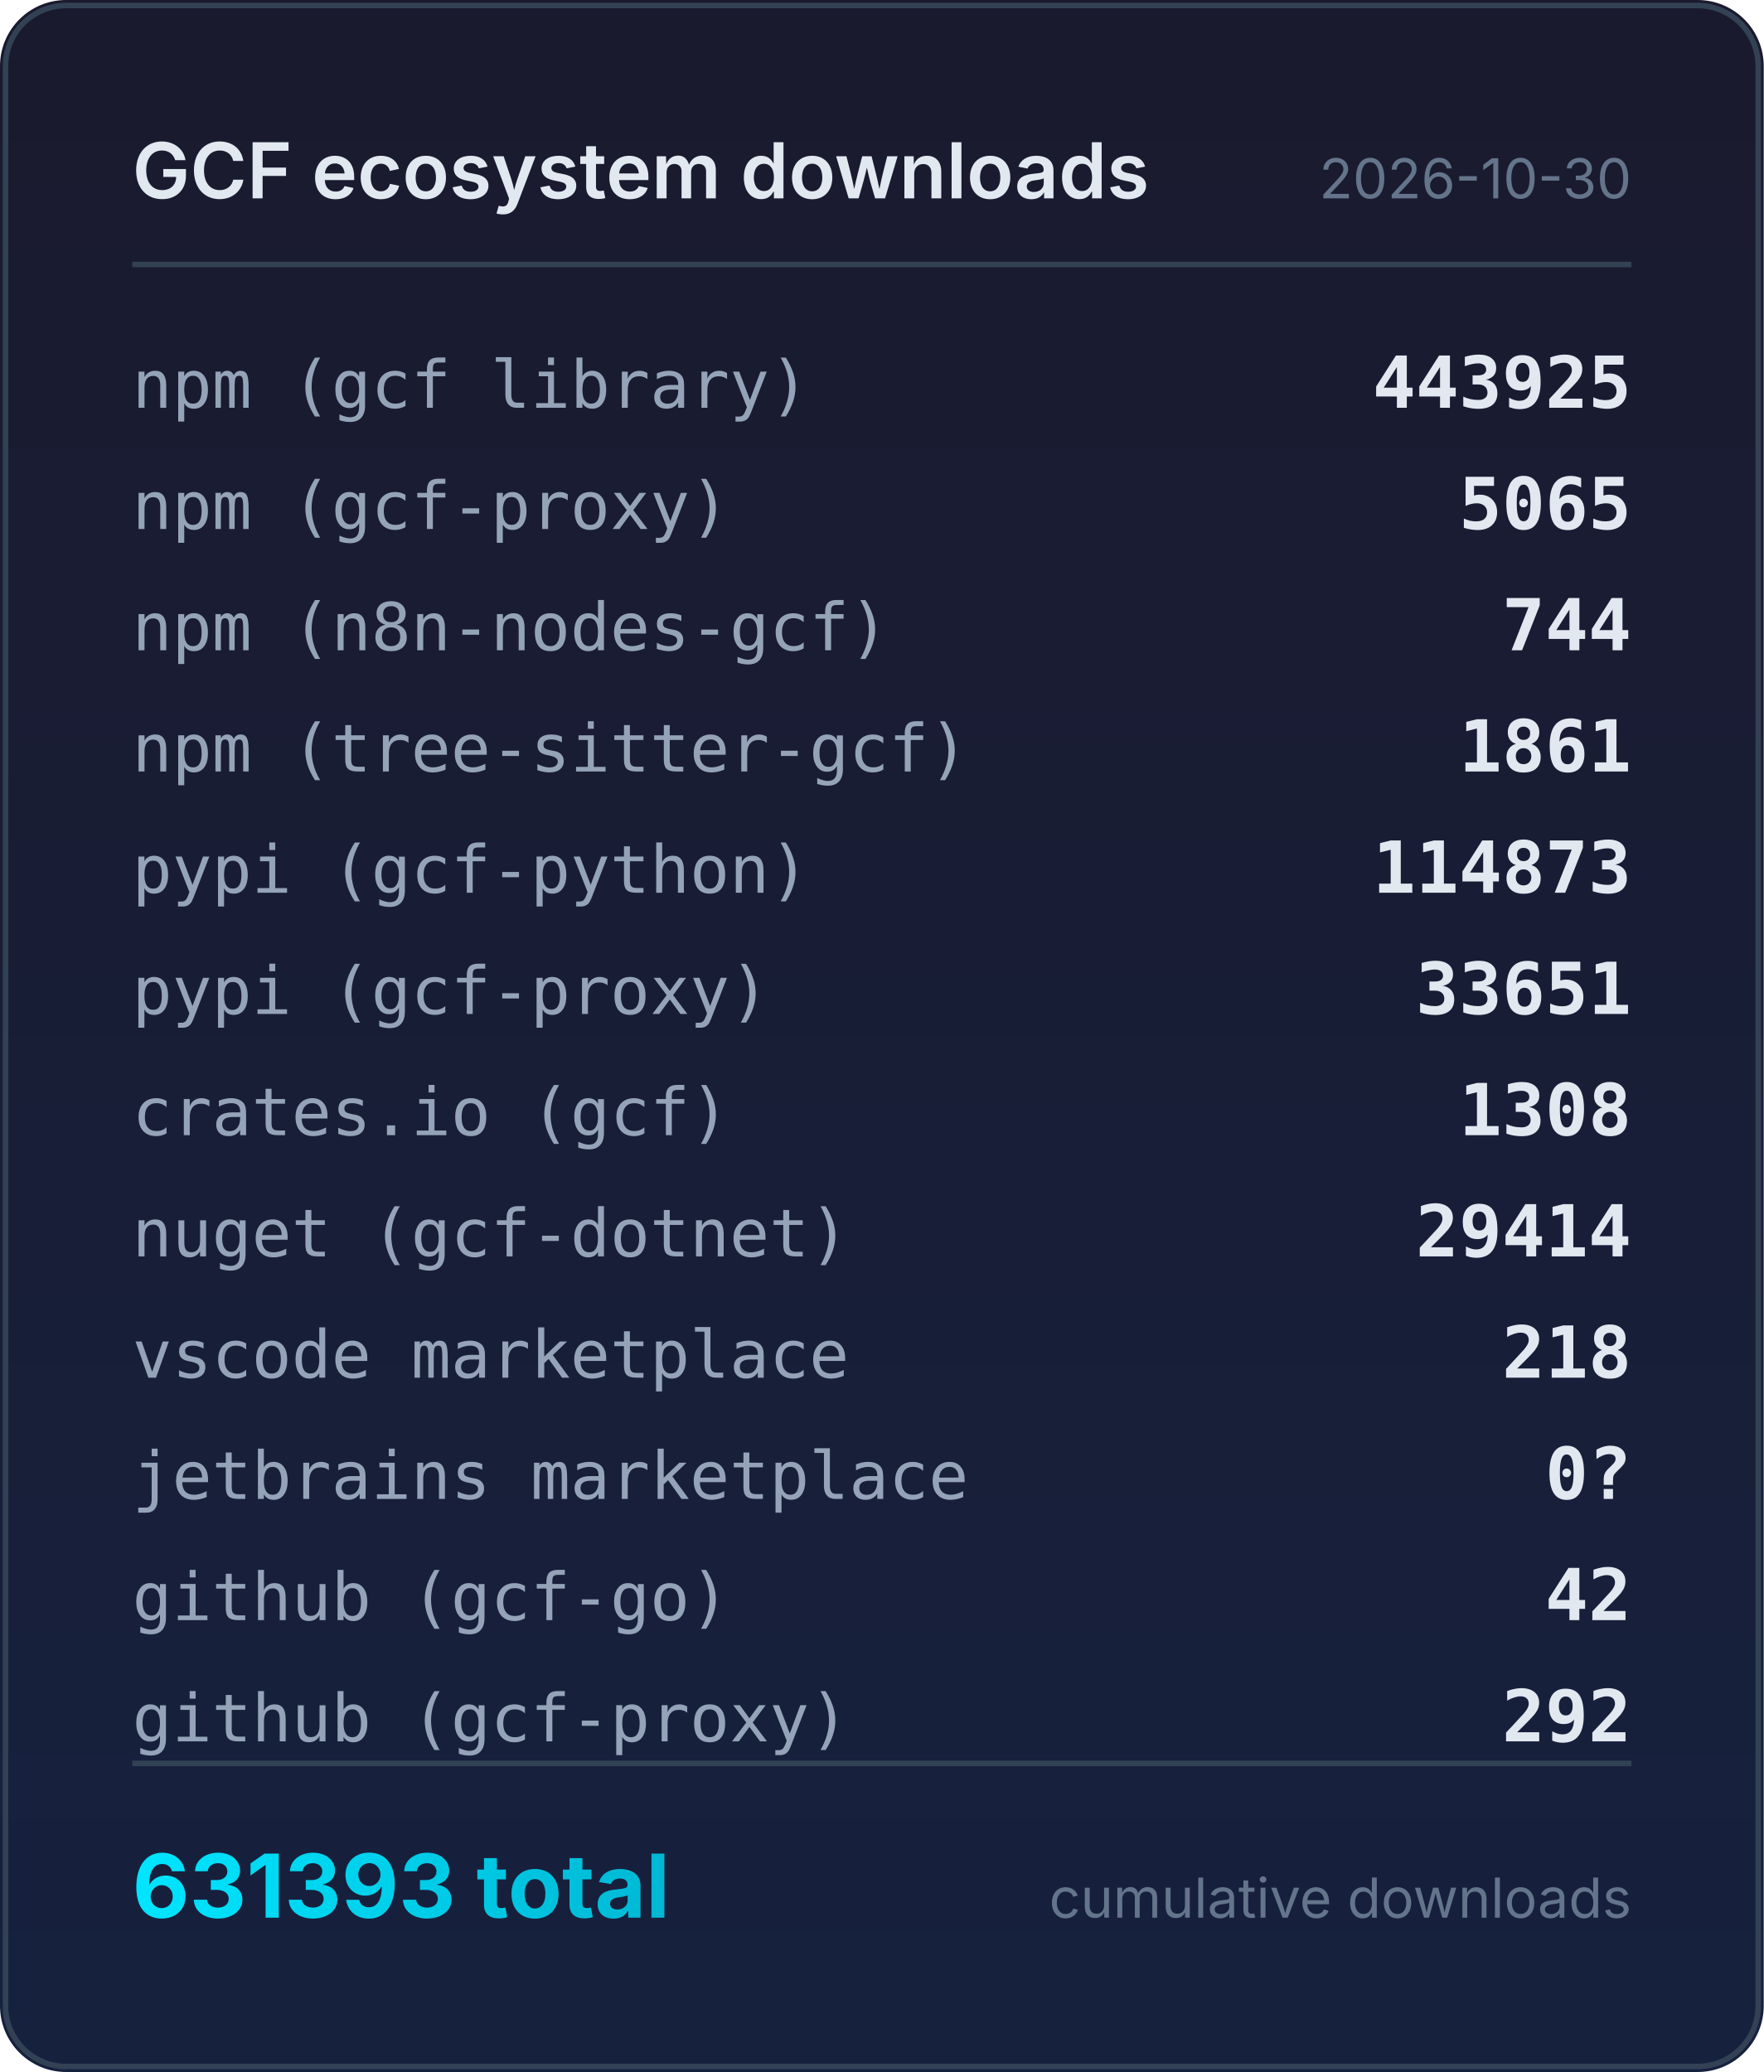
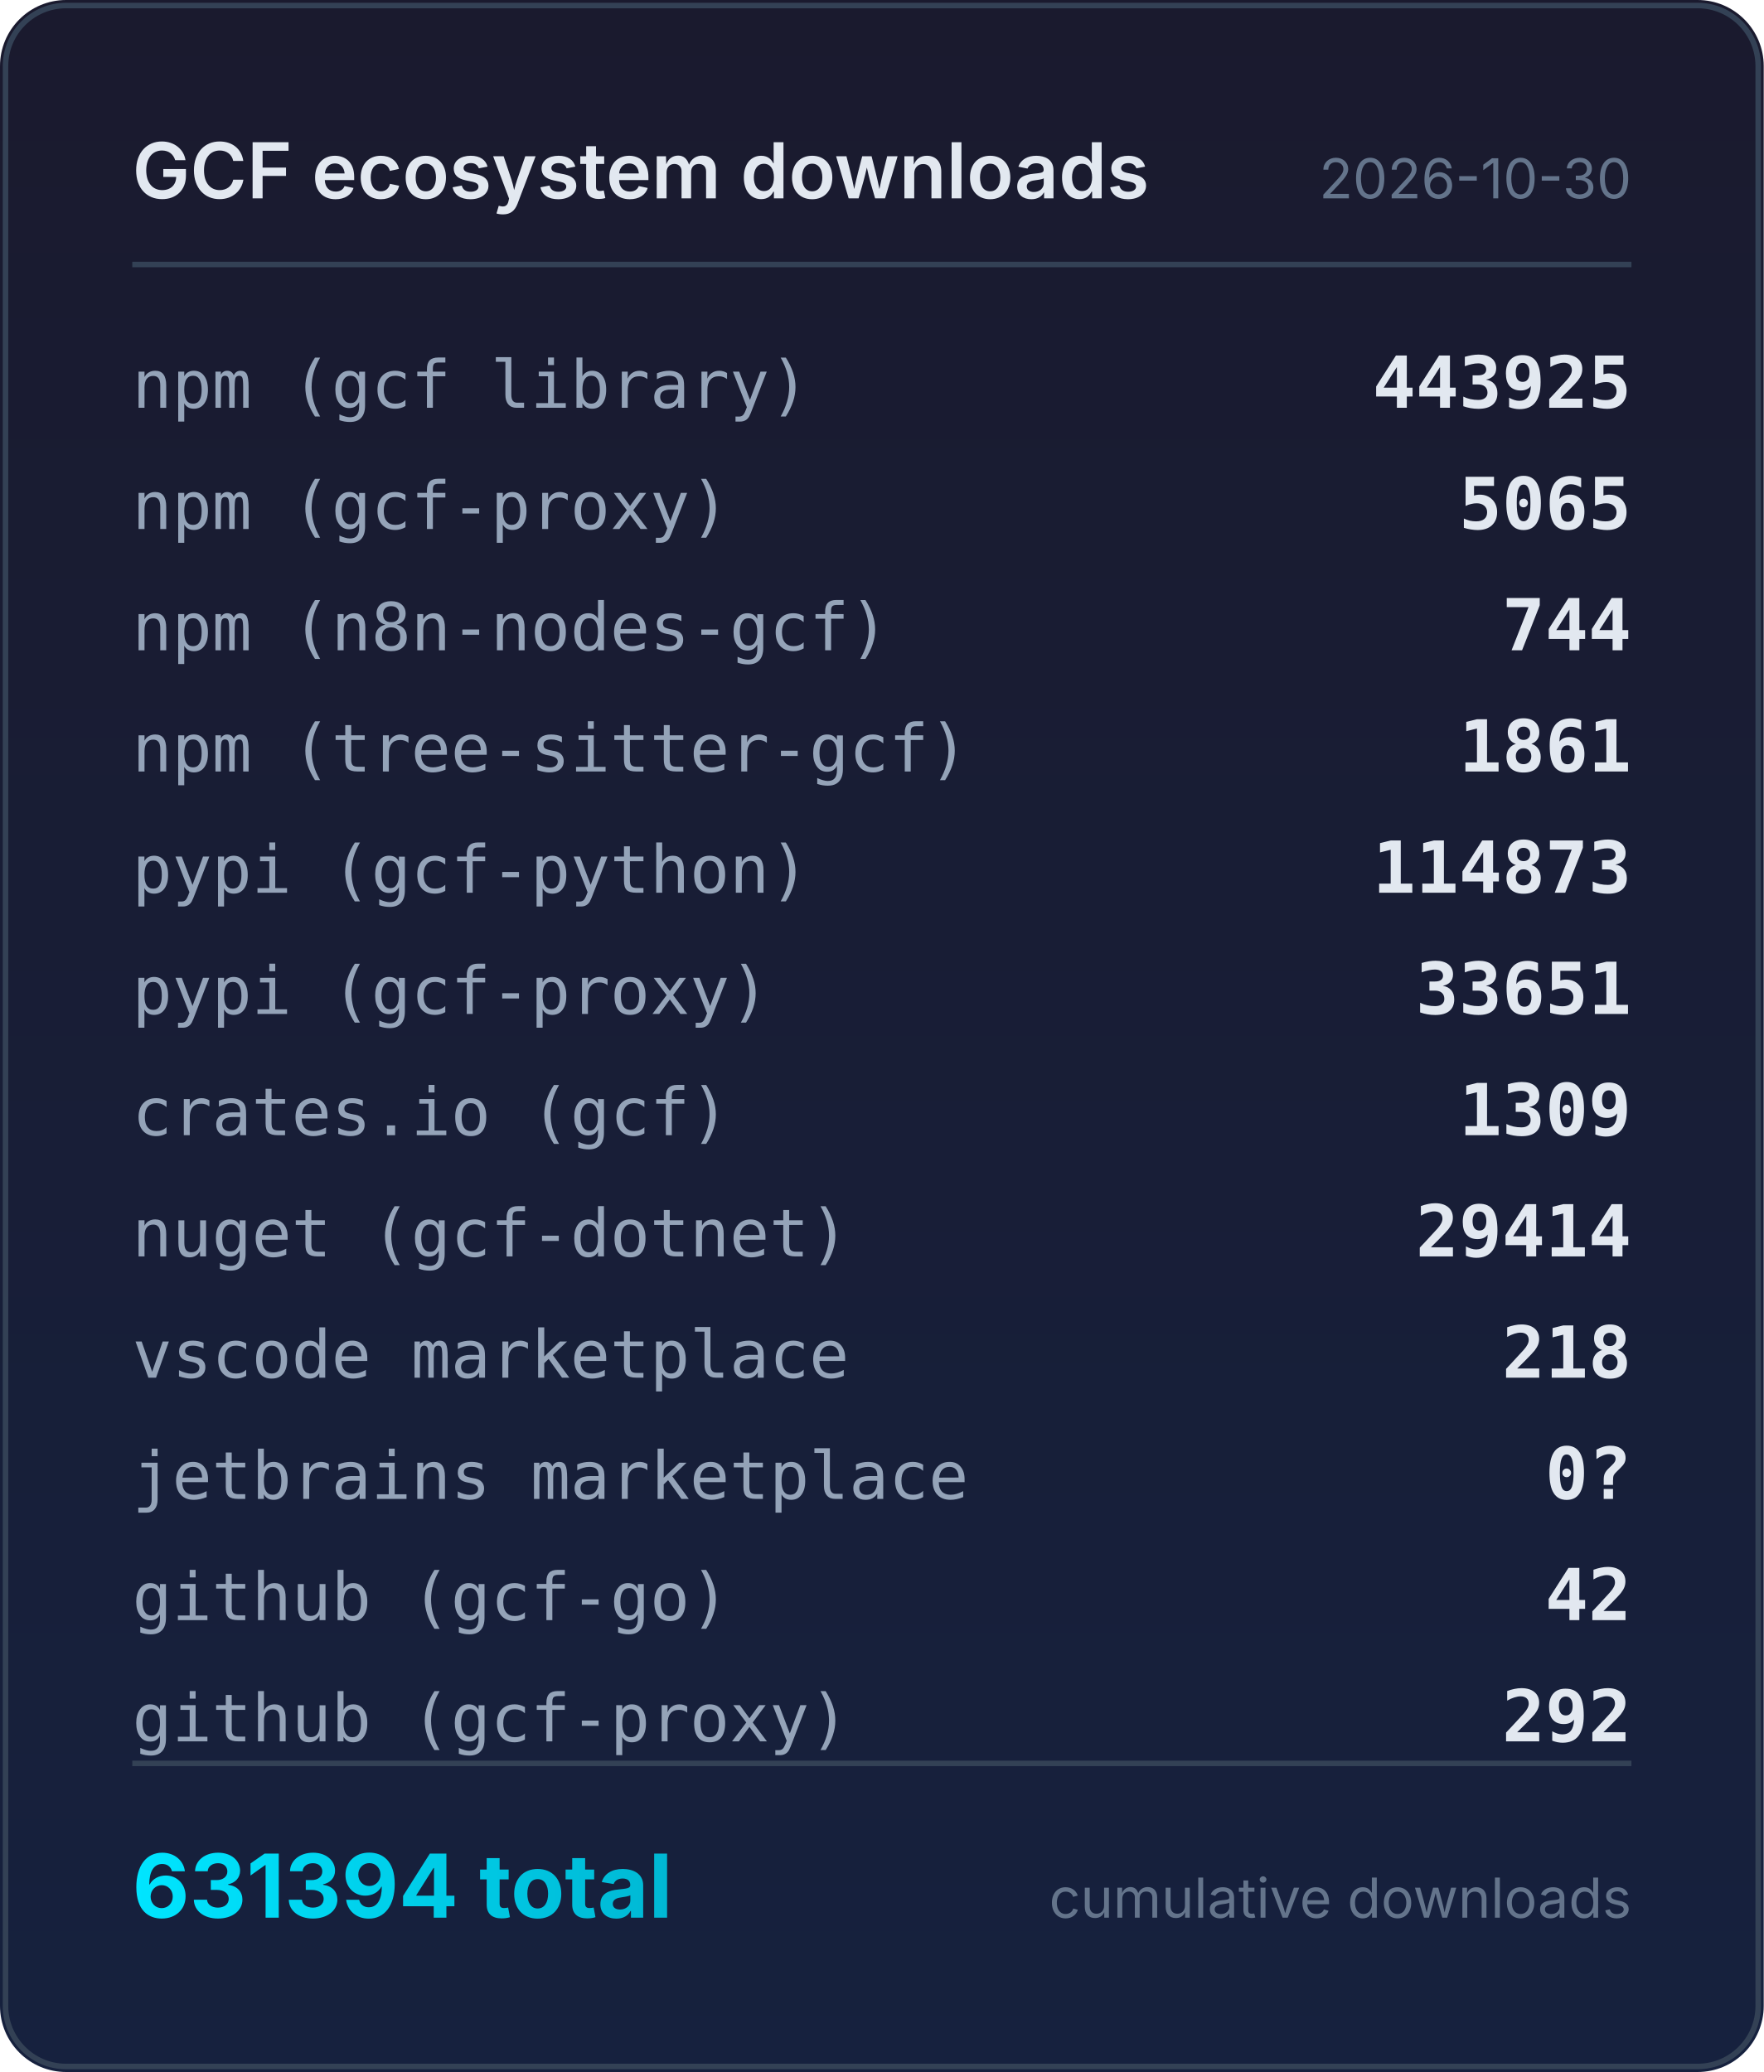
<svg xmlns="http://www.w3.org/2000/svg" width="320" height="376" viewBox="0 0 320 376">
  <defs>
    <linearGradient id="bg" x1="0" y1="0" x2="0" y2="1">
      <stop offset="0%" stop-color="#1a1a2e" />
      <stop offset="100%" stop-color="#16213e" />
    </linearGradient>
    <linearGradient id="accent" x1="0" y1="0" x2="1" y2="0">
      <stop offset="0%" stop-color="#00e5ff" />
      <stop offset="100%" stop-color="#00b8d4" />
    </linearGradient>
  </defs>
  <rect width="320" height="376" rx="12" fill="url(#bg)" />
  <rect x="1" y="1" width="318" height="374" rx="11" fill="none" stroke="#334155" stroke-width="1" />
  <text x="24" y="36" fill="#e2e8f0" font-family="system-ui,-apple-system,sans-serif" font-size="14" font-weight="600">GCF ecosystem downloads</text>
  <text x="296" y="36" fill="#64748b" font-family="system-ui,-apple-system,sans-serif" font-size="10" text-anchor="end">2026-10-30</text>
  <line x1="24" y1="48" x2="296" y2="48" stroke="#334155" stroke-width="1" />
  <text x="24" y="74" fill="#94a3b8" font-family="ui-monospace,monospace" font-size="12">npm (gcf library)</text>
  <text x="296" y="74" fill="#e2e8f0" font-family="ui-monospace,monospace" font-size="13" font-weight="600" text-anchor="end">443925</text>
  <text x="24" y="96" fill="#94a3b8" font-family="ui-monospace,monospace" font-size="12">npm (gcf-proxy)</text>
  <text x="296" y="96" fill="#e2e8f0" font-family="ui-monospace,monospace" font-size="13" font-weight="600" text-anchor="end">5065</text>
  <text x="24" y="118" fill="#94a3b8" font-family="ui-monospace,monospace" font-size="12">npm (n8n-nodes-gcf)</text>
  <text x="296" y="118" fill="#e2e8f0" font-family="ui-monospace,monospace" font-size="13" font-weight="600" text-anchor="end">744</text>
  <text x="24" y="140" fill="#94a3b8" font-family="ui-monospace,monospace" font-size="12">npm (tree-sitter-gcf)</text>
  <text x="296" y="140" fill="#e2e8f0" font-family="ui-monospace,monospace" font-size="13" font-weight="600" text-anchor="end">1861</text>
  <text x="24" y="162" fill="#94a3b8" font-family="ui-monospace,monospace" font-size="12">pypi (gcf-python)</text>
  <text x="296" y="162" fill="#e2e8f0" font-family="ui-monospace,monospace" font-size="13" font-weight="600" text-anchor="end">114873</text>
  <text x="24" y="184" fill="#94a3b8" font-family="ui-monospace,monospace" font-size="12">pypi (gcf-proxy)</text>
  <text x="296" y="184" fill="#e2e8f0" font-family="ui-monospace,monospace" font-size="13" font-weight="600" text-anchor="end">33651</text>
  <text x="24" y="206" fill="#94a3b8" font-family="ui-monospace,monospace" font-size="12">crates.io (gcf)</text>
-   <text x="296" y="206" fill="#e2e8f0" font-family="ui-monospace,monospace" font-size="13" font-weight="600" text-anchor="end">1308</text>
+   <text x="296" y="206" fill="#e2e8f0" font-family="ui-monospace,monospace" font-size="13" font-weight="600" text-anchor="end">1309</text>
  <text x="24" y="228" fill="#94a3b8" font-family="ui-monospace,monospace" font-size="12">nuget (gcf-dotnet)</text>
  <text x="296" y="228" fill="#e2e8f0" font-family="ui-monospace,monospace" font-size="13" font-weight="600" text-anchor="end">29414</text>
  <text x="24" y="250" fill="#94a3b8" font-family="ui-monospace,monospace" font-size="12">vscode marketplace</text>
  <text x="296" y="250" fill="#e2e8f0" font-family="ui-monospace,monospace" font-size="13" font-weight="600" text-anchor="end">218</text>
  <text x="24" y="272" fill="#94a3b8" font-family="ui-monospace,monospace" font-size="12">jetbrains marketplace</text>
  <text x="296" y="272" fill="#e2e8f0" font-family="ui-monospace,monospace" font-size="13" font-weight="600" text-anchor="end">0?</text>
  <text x="24" y="294" fill="#94a3b8" font-family="ui-monospace,monospace" font-size="12">github (gcf-go)</text>
  <text x="296" y="294" fill="#e2e8f0" font-family="ui-monospace,monospace" font-size="13" font-weight="600" text-anchor="end">42</text>
  <text x="24" y="316" fill="#94a3b8" font-family="ui-monospace,monospace" font-size="12">github (gcf-proxy)</text>
  <text x="296" y="316" fill="#e2e8f0" font-family="ui-monospace,monospace" font-size="13" font-weight="600" text-anchor="end">292</text>
  <line x1="24" y1="320" x2="296" y2="320" stroke="#334155" stroke-width="1" />
-   <text x="24" y="348" fill="url(#accent)" font-family="system-ui,-apple-system,sans-serif" font-size="16" font-weight="700">631393 total</text>
+   <text x="24" y="348" fill="url(#accent)" font-family="system-ui,-apple-system,sans-serif" font-size="16" font-weight="700">631394 total</text>
  <text x="296" y="348" fill="#64748b" font-family="system-ui,-apple-system,sans-serif" font-size="10" text-anchor="end">cumulative downloads</text>
</svg>
